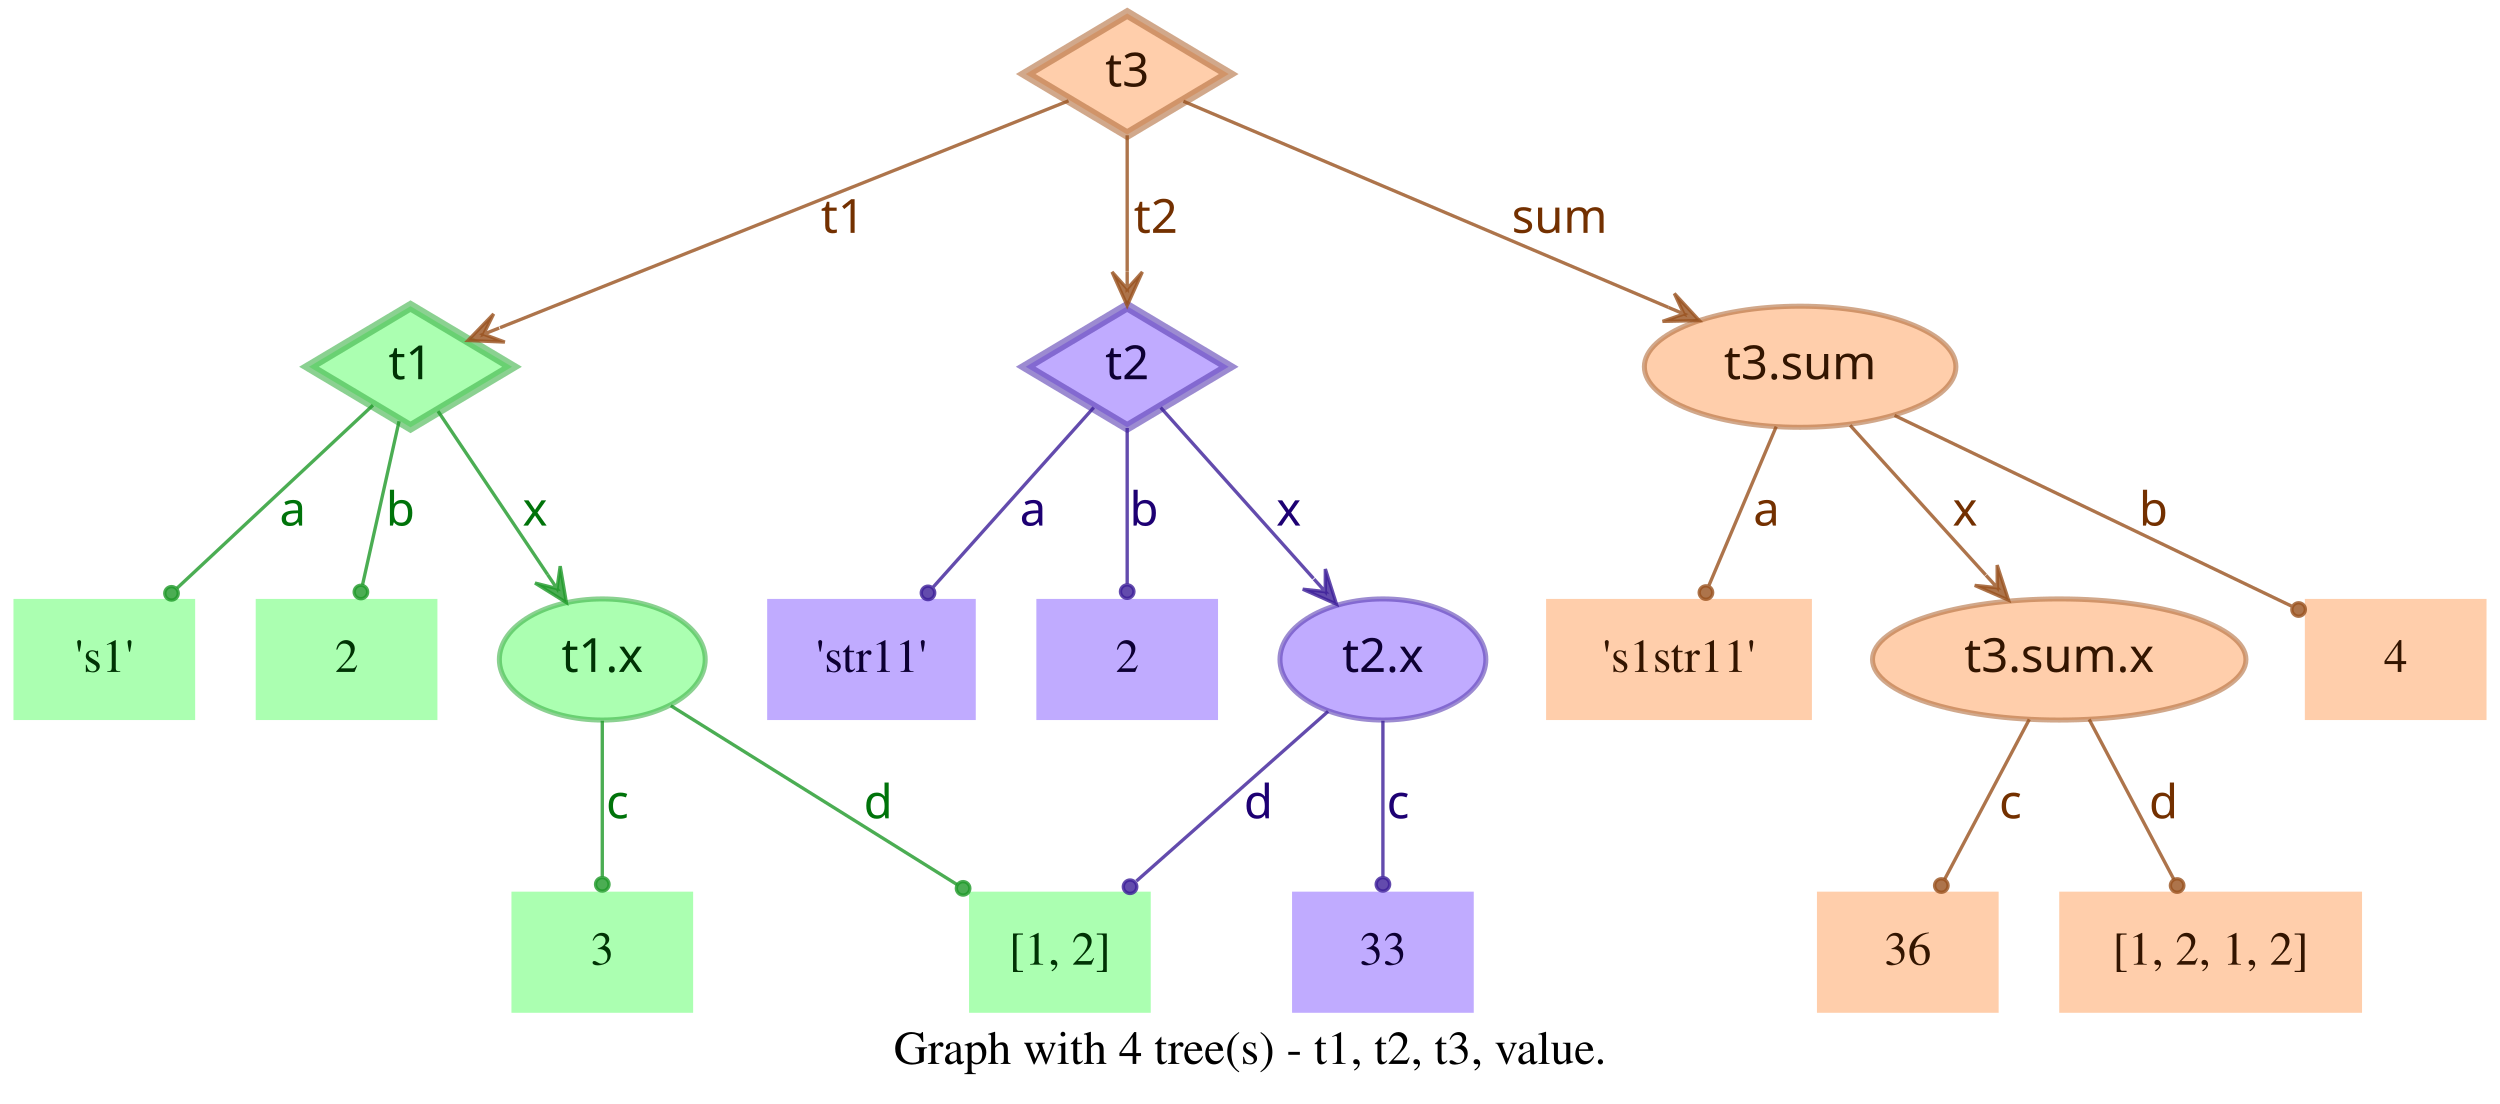
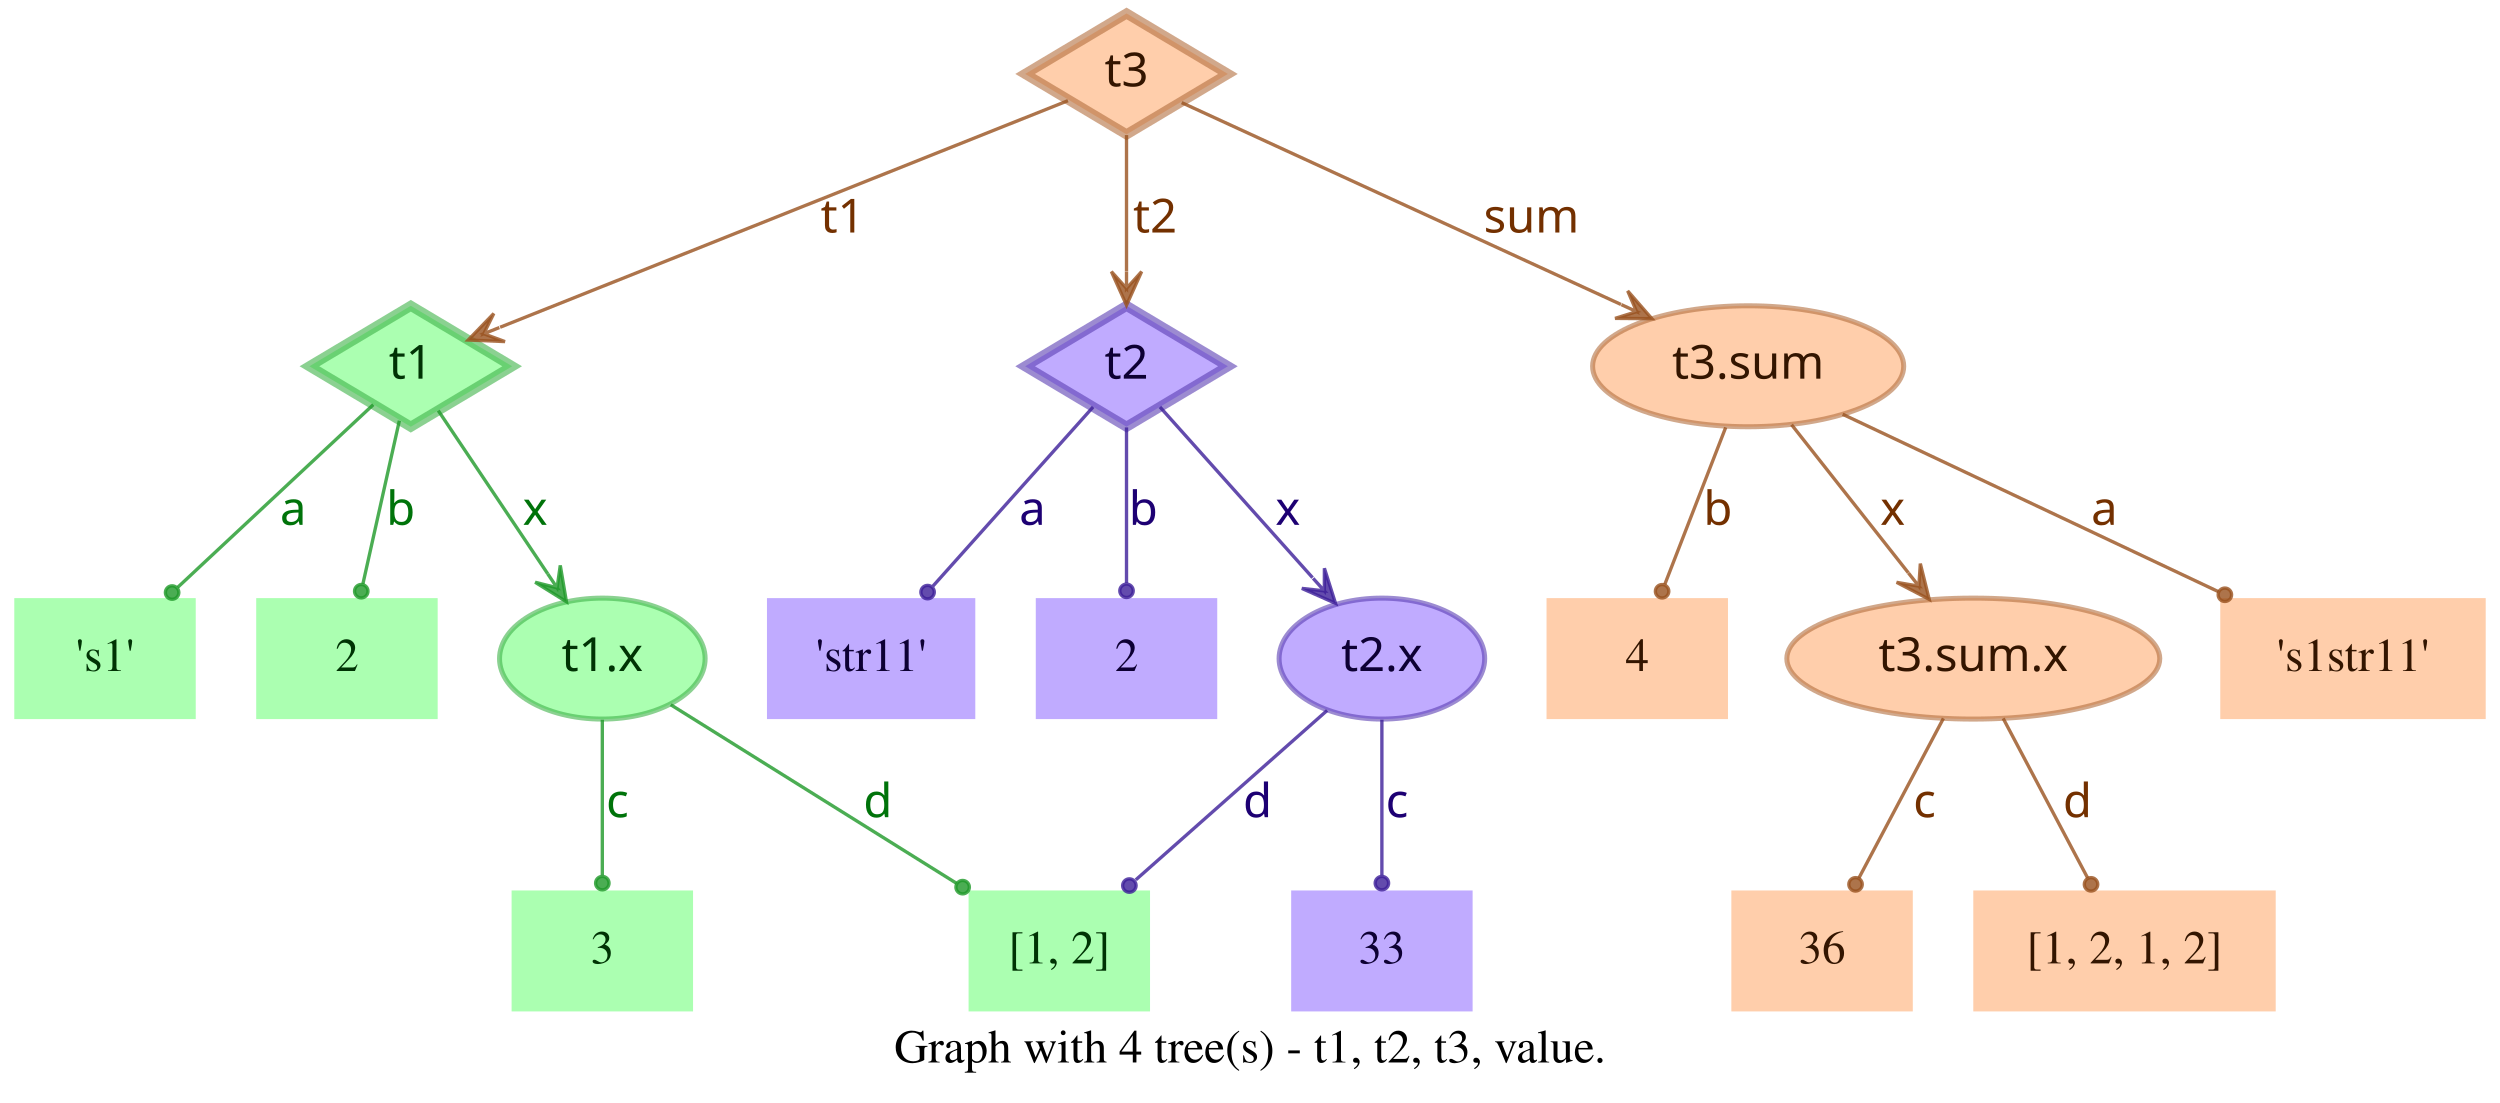
- <svg xmlns="http://www.w3.org/2000/svg" width="743pt" height="328pt" viewBox="0.00 0.00 743.00 328.00">
+ <svg xmlns="http://www.w3.org/2000/svg" width="744pt" height="328pt" viewBox="0.00 0.00 743.50 328.00">
  <g id="graph0" class="graph" transform="scale(1 1) rotate(0) translate(4 324)">
-     <polygon fill="transparent" stroke="transparent" points="-4,4 -4,-324 739,-324 739,4 -4,4" />
-     <text text-anchor="middle" x="367.5" y="-7.8" font-family="Times,serif" font-size="14.00">Graph with 4 tree(s) - t1, t2, t3, value.</text>
+     <polygon fill="transparent" stroke="transparent" points="-4,4 -4,-324 739.5,-324 739.5,4 -4,4" />
+     <text text-anchor="middle" x="367.75" y="-7.8" font-family="Times,serif" font-size="14.00">Graph with 4 tree(s) - t1, t2, t3, value.</text>
    <g id="node1" class="node">
      <polygon fill="#73ff7e" fill-opacity="0.6" stroke="#3eb248" stroke-width="3" stroke-opacity="0.6" points="118,-233 87.83,-215 118,-197 148.17,-215 118,-233" />
      <text text-anchor="middle" x="118" y="-211.3" font-family="Times-Roman bold" font-size="14.00" fill="#003304">t1</text>
    </g>
    <g id="node4" class="node">
      <polygon fill="#73ff7e" fill-opacity="0.6" stroke="transparent" stroke-width="1.5" points="54,-146 0,-146 0,-110 54,-110 54,-146" />
      <text text-anchor="middle" x="27" y="-124.3" font-family="Times,serif" font-size="14.00" fill="#003304">'s1'</text>
    </g>
    <g id="edge1" class="edge">
      <path fill="none" stroke="#1f9929" stroke-opacity="0.8" d="M106.84,-203.58C92.4,-190.08 66.91,-166.28 48.61,-149.19" />
      <ellipse fill="#1f9929" fill-opacity="0.8" stroke="#1f9929" stroke-opacity="0.8" cx="46.97" cy="-147.66" rx="2" ry="2" />
      <text text-anchor="middle" x="83" y="-167.8" font-family="Times-Roman bold" font-size="14.00" fill="#00730a">a</text>
    </g>
    <g id="node5" class="node">
      <polygon fill="#73ff7e" fill-opacity="0.6" stroke="transparent" stroke-width="1.5" points="126,-146 72,-146 72,-110 126,-110 126,-146" />
      <text text-anchor="middle" x="99" y="-124.3" font-family="Times,serif" font-size="14.00" fill="#003304">2</text>
    </g>
    <g id="edge2" class="edge">
      <path fill="none" stroke="#1f9929" stroke-opacity="0.8" d="M114.6,-198.8C111.58,-185.27 107.12,-165.34 103.75,-150.23" />
      <ellipse fill="#1f9929" fill-opacity="0.8" stroke="#1f9929" stroke-opacity="0.8" cx="103.26" cy="-148.06" rx="2" ry="2" />
      <text text-anchor="middle" x="115" y="-167.8" font-family="Times-Roman bold" font-size="14.00" fill="#00730a">b</text>
    </g>
    <g id="node6" class="node">
      <ellipse fill="#73ff7e" fill-opacity="0.6" stroke="#3eb248" stroke-width="1.5" stroke-opacity="0.6" cx="175" cy="-128" rx="30.59" ry="18" />
      <text text-anchor="middle" x="175" y="-124.3" font-family="Times-Roman bold" font-size="14.00" fill="#003304">t1.x</text>
    </g>
    <g id="edge3" class="edge">
      <path fill="none" stroke="#1f9929" stroke-opacity="0.8" d="M126.17,-201.82C134.63,-189.19 148.1,-169.12 158.75,-153.24" />
      <polygon fill="#1f9929" fill-opacity="0.8" stroke="#1f9929" stroke-opacity="0.8" points="164.32,-144.92 162.49,-155.74 161.54,-149.08 158.75,-153.23 158.75,-153.23 158.75,-153.23 161.54,-149.08 155.01,-150.72 164.32,-144.92 164.32,-144.92" />
      <text text-anchor="middle" x="155" y="-167.8" font-family="Times-Roman bold" font-size="14.00" fill="#00730a">x</text>
    </g>
    <g id="node2" class="node">
      <polygon fill="#9673ff" fill-opacity="0.6" stroke="#5b3eb2" stroke-width="3" stroke-opacity="0.6" points="331,-233 300.83,-215 331,-197 361.17,-215 331,-233" />
      <text text-anchor="middle" x="331" y="-211.3" font-family="Times-Roman bold" font-size="14.00" fill="#0d0033">t2</text>
    </g>
    <g id="node7" class="node">
      <polygon fill="#9673ff" fill-opacity="0.6" stroke="transparent" stroke-width="1.5" points="286,-146 224,-146 224,-110 286,-110 286,-146" />
      <text text-anchor="middle" x="255" y="-124.3" font-family="Times,serif" font-size="14.00" fill="#0d0033">'str11'</text>
    </g>
    <g id="edge4" class="edge">
      <path fill="none" stroke="#3d1f99" stroke-opacity="0.8" d="M321.06,-202.89C308.99,-189.39 288.39,-166.34 273.39,-149.57" />
      <ellipse fill="#3d1f99" fill-opacity="0.8" stroke="#3d1f99" stroke-opacity="0.8" cx="271.8" cy="-147.79" rx="2" ry="2" />
      <text text-anchor="middle" x="303" y="-167.8" font-family="Times-Roman bold" font-size="14.00" fill="#1d0073">a</text>
    </g>
    <g id="node8" class="node">
      <polygon fill="#9673ff" fill-opacity="0.6" stroke="transparent" stroke-width="1.5" points="358,-146 304,-146 304,-110 358,-110 358,-146" />
      <text text-anchor="middle" x="331" y="-124.3" font-family="Times,serif" font-size="14.00" fill="#0d0033">2</text>
    </g>
    <g id="edge5" class="edge">
      <path fill="none" stroke="#3d1f99" stroke-opacity="0.8" d="M331,-196.8C331,-183.43 331,-164.82 331,-150.48" />
      <ellipse fill="#3d1f99" fill-opacity="0.8" stroke="#3d1f99" stroke-opacity="0.8" cx="331" cy="-148.18" rx="2" ry="2" />
      <text text-anchor="middle" x="336" y="-167.8" font-family="Times-Roman bold" font-size="14.00" fill="#1d0073">b</text>
    </g>
    <g id="node9" class="node">
      <ellipse fill="#9673ff" fill-opacity="0.6" stroke="#5b3eb2" stroke-width="1.5" stroke-opacity="0.6" cx="407" cy="-128" rx="30.59" ry="18" />
      <text text-anchor="middle" x="407" y="-124.3" font-family="Times-Roman bold" font-size="14.00" fill="#0d0033">t2.x</text>
    </g>
    <g id="edge6" class="edge">
      <path fill="none" stroke="#3d1f99" stroke-opacity="0.8" d="M340.94,-202.89C352.42,-190.05 371.62,-168.57 386.37,-152.08" />
      <polygon fill="#3d1f99" fill-opacity="0.8" stroke="#3d1f99" stroke-opacity="0.8" points="393.2,-144.44 389.89,-154.89 389.87,-148.16 386.53,-151.89 386.53,-151.89 386.53,-151.89 389.87,-148.16 383.18,-148.89 393.2,-144.44 393.2,-144.44" />
      <text text-anchor="middle" x="379" y="-167.8" font-family="Times-Roman bold" font-size="14.00" fill="#1d0073">x</text>
    </g>
    <g id="node3" class="node">
      <polygon fill="#ffad73" fill-opacity="0.6" stroke="#b26f3e" stroke-width="3" stroke-opacity="0.6" points="331,-320 300.83,-302 331,-284 361.17,-302 331,-320" />
      <text text-anchor="middle" x="331" y="-298.3" font-family="Times-Roman bold" font-size="14.00" fill="#331500">t3</text>
    </g>
    <g id="edge7" class="edge">
      <path fill="none" stroke="#99521f" stroke-opacity="0.8" d="M313.57,-294.04C276.33,-279.18 188.81,-244.26 144.58,-226.61" />
      <polygon fill="#99521f" fill-opacity="0.8" stroke="#99521f" stroke-opacity="0.8" points="135.08,-222.81 146.03,-222.34 139.72,-224.67 144.36,-226.52 144.36,-226.52 144.36,-226.52 139.72,-224.67 142.7,-230.7 135.08,-222.81 135.08,-222.81" />
      <text text-anchor="middle" x="246.5" y="-254.8" font-family="Times-Roman bold" font-size="14.00" fill="#733000">t1</text>
    </g>
    <g id="edge8" class="edge">
      <path fill="none" stroke="#99521f" stroke-opacity="0.8" d="M331,-283.8C331,-272.16 331,-256.55 331,-243.24" />
      <polygon fill="#99521f" fill-opacity="0.8" stroke="#99521f" stroke-opacity="0.8" points="331,-233.18 335.5,-243.18 331,-238.18 331,-243.18 331,-243.18 331,-243.18 331,-238.18 326.5,-243.18 331,-233.18 331,-233.18" />
      <text text-anchor="middle" x="339.5" y="-254.8" font-family="Times-Roman bold" font-size="14.00" fill="#733000">t2</text>
    </g>
    <g id="node10" class="node">
-       <ellipse fill="#ffad73" fill-opacity="0.6" stroke="#b26f3e" stroke-width="1.5" stroke-opacity="0.6" cx="531" cy="-215" rx="46.29" ry="18" />
-       <text text-anchor="middle" x="531" y="-211.3" font-family="Times-Roman bold" font-size="14.00" fill="#331500">t3.sum</text>
+       <ellipse fill="#ffad73" fill-opacity="0.6" stroke="#b26f3e" stroke-width="1.5" stroke-opacity="0.6" cx="516" cy="-215" rx="46.29" ry="18" />
+       <text text-anchor="middle" x="516" y="-211.3" font-family="Times-Roman bold" font-size="14.00" fill="#331500">t3.sum</text>
    </g>
    <g id="edge9" class="edge">
-       <path fill="none" stroke="#99521f" stroke-opacity="0.8" d="M347.71,-293.9C379.2,-280.52 448.08,-251.24 491.86,-232.64" />
-       <polygon fill="#99521f" fill-opacity="0.8" stroke="#99521f" stroke-opacity="0.8" points="501.06,-228.72 493.62,-236.78 496.46,-230.68 491.86,-232.63 491.86,-232.63 491.86,-232.63 496.46,-230.68 490.1,-228.49 501.06,-228.72 501.06,-228.72" />
-       <text text-anchor="middle" x="459.5" y="-254.8" font-family="Times-Roman bold" font-size="14.00" fill="#733000">sum</text>
+       <path fill="none" stroke="#99521f" stroke-opacity="0.8" d="M347.42,-293.46C376.56,-280.07 438.04,-251.82 478.15,-233.39" />
+       <polygon fill="#99521f" fill-opacity="0.8" stroke="#99521f" stroke-opacity="0.8" points="487.35,-229.16 480.15,-237.43 482.81,-231.25 478.27,-233.34 478.27,-233.34 478.27,-233.34 482.81,-231.25 476.39,-229.25 487.35,-229.16 487.35,-229.16" />
+       <text text-anchor="middle" x="451.5" y="-254.8" font-family="Times-Roman bold" font-size="14.00" fill="#733000">sum</text>
    </g>
    <g id="node11" class="node">
      <polygon fill="#73ff7e" fill-opacity="0.6" stroke="transparent" stroke-width="1.5" points="202,-59 148,-59 148,-23 202,-23 202,-59" />
      <text text-anchor="middle" x="175" y="-37.3" font-family="Times,serif" font-size="14.00" fill="#003304">3</text>
    </g>
    <g id="edge10" class="edge">
      <path fill="none" stroke="#1f9929" stroke-opacity="0.8" d="M175,-109.8C175,-96.43 175,-77.82 175,-63.48" />
      <ellipse fill="#1f9929" fill-opacity="0.8" stroke="#1f9929" stroke-opacity="0.8" cx="175" cy="-61.18" rx="2" ry="2" />
      <text text-anchor="middle" x="179.5" y="-80.8" font-family="Times-Roman bold" font-size="14.00" fill="#00730a">c</text>
    </g>
    <g id="node12" class="node">
      <polygon fill="#73ff7e" fill-opacity="0.6" stroke="transparent" stroke-width="1.5" points="338,-59 284,-59 284,-23 338,-23 338,-59" />
      <text text-anchor="middle" x="311" y="-37.3" font-family="Times,serif" font-size="14.00" fill="#003304">[1, 2]</text>
    </g>
    <g id="edge11" class="edge">
      <path fill="none" stroke="#1f9929" stroke-opacity="0.8" d="M195.36,-114.27C217.91,-100.18 254.51,-77.31 280.49,-61.07" />
      <ellipse fill="#1f9929" fill-opacity="0.8" stroke="#1f9929" stroke-opacity="0.8" cx="282.23" cy="-59.98" rx="2" ry="2" />
      <text text-anchor="middle" x="257" y="-80.8" font-family="Times-Roman bold" font-size="14.00" fill="#00730a">d</text>
    </g>
    <g id="edge13" class="edge">
      <path fill="none" stroke="#3d1f99" stroke-opacity="0.8" d="M390.71,-112.58C375.07,-98.73 351.28,-77.67 333.76,-62.16" />
      <ellipse fill="#3d1f99" fill-opacity="0.8" stroke="#3d1f99" stroke-opacity="0.8" cx="331.85" cy="-60.46" rx="2" ry="2" />
      <text text-anchor="middle" x="370" y="-80.8" font-family="Times-Roman bold" font-size="14.00" fill="#1d0073">d</text>
    </g>
    <g id="node13" class="node">
      <polygon fill="#9673ff" fill-opacity="0.6" stroke="transparent" stroke-width="1.5" points="434,-59 380,-59 380,-23 434,-23 434,-59" />
      <text text-anchor="middle" x="407" y="-37.3" font-family="Times,serif" font-size="14.00" fill="#0d0033">33</text>
    </g>
    <g id="edge12" class="edge">
      <path fill="none" stroke="#3d1f99" stroke-opacity="0.8" d="M407,-109.8C407,-96.43 407,-77.82 407,-63.48" />
      <ellipse fill="#3d1f99" fill-opacity="0.8" stroke="#3d1f99" stroke-opacity="0.8" cx="407" cy="-61.18" rx="2" ry="2" />
      <text text-anchor="middle" x="411.5" y="-80.8" font-family="Times-Roman bold" font-size="14.00" fill="#1d0073">c</text>
    </g>
    <g id="node14" class="node">
-       <polygon fill="#ffad73" fill-opacity="0.6" stroke="transparent" stroke-width="1.5" points="534.5,-146 455.5,-146 455.5,-110 534.5,-110 534.5,-146" />
-       <text text-anchor="middle" x="495" y="-124.3" font-family="Times,serif" font-size="14.00" fill="#331500">'s1str11'</text>
+       <polygon fill="#ffad73" fill-opacity="0.6" stroke="transparent" stroke-width="1.5" points="510,-146 456,-146 456,-110 510,-110 510,-146" />
+       <text text-anchor="middle" x="483" y="-124.3" font-family="Times,serif" font-size="14.00" fill="#331500">4</text>
    </g>
    <g id="edge14" class="edge">
-       <path fill="none" stroke="#99521f" stroke-opacity="0.8" d="M523.89,-197.21C518.16,-183.67 510.07,-164.57 503.9,-150.02" />
-       <ellipse fill="#99521f" fill-opacity="0.8" stroke="#99521f" stroke-opacity="0.8" cx="503" cy="-147.89" rx="2" ry="2" />
-       <text text-anchor="middle" x="521" y="-167.8" font-family="Times-Roman bold" font-size="14.00" fill="#733000">a</text>
+       <path fill="none" stroke="#99521f" stroke-opacity="0.8" d="M509.32,-196.8C504.09,-183.32 496.78,-164.5 491.2,-150.11" />
+       <ellipse fill="#99521f" fill-opacity="0.8" stroke="#99521f" stroke-opacity="0.8" cx="490.39" cy="-148.04" rx="2" ry="2" />
+       <text text-anchor="middle" x="507" y="-167.8" font-family="Times-Roman bold" font-size="14.00" fill="#733000">b</text>
    </g>
    <g id="node15" class="node">
-       <ellipse fill="#ffad73" fill-opacity="0.6" stroke="#b26f3e" stroke-width="1.5" stroke-opacity="0.6" cx="608" cy="-128" rx="55.49" ry="18" />
-       <text text-anchor="middle" x="608" y="-124.3" font-family="Times-Roman bold" font-size="14.00" fill="#331500">t3.sum.x</text>
+       <ellipse fill="#ffad73" fill-opacity="0.6" stroke="#b26f3e" stroke-width="1.5" stroke-opacity="0.6" cx="583" cy="-128" rx="55.49" ry="18" />
+       <text text-anchor="middle" x="583" y="-124.3" font-family="Times-Roman bold" font-size="14.00" fill="#331500">t3.sum.x</text>
    </g>
    <g id="edge15" class="edge">
-       <path fill="none" stroke="#99521f" stroke-opacity="0.8" d="M545.85,-197.61C557.28,-184.99 573.25,-167.36 586.14,-153.13" />
-       <polygon fill="#99521f" fill-opacity="0.8" stroke="#99521f" stroke-opacity="0.8" points="592.94,-145.63 589.56,-156.06 589.58,-149.33 586.22,-153.04 586.22,-153.04 586.22,-153.04 589.58,-149.33 582.89,-150.02 592.94,-145.63 592.94,-145.63" />
-       <text text-anchor="middle" x="580" y="-167.8" font-family="Times-Roman bold" font-size="14.00" fill="#733000">x</text>
+       <path fill="none" stroke="#99521f" stroke-opacity="0.8" d="M528.92,-197.61C538.77,-185.11 552.51,-167.69 563.67,-153.53" />
+       <polygon fill="#99521f" fill-opacity="0.8" stroke="#99521f" stroke-opacity="0.8" points="569.89,-145.63 567.24,-156.27 566.8,-149.56 563.7,-153.48 563.7,-153.48 563.7,-153.48 566.8,-149.56 560.17,-150.7 569.89,-145.63 569.89,-145.63" />
+       <text text-anchor="middle" x="559" y="-167.8" font-family="Times-Roman bold" font-size="14.00" fill="#733000">x</text>
    </g>
    <g id="node16" class="node">
-       <polygon fill="#ffad73" fill-opacity="0.6" stroke="transparent" stroke-width="1.5" points="735,-146 681,-146 681,-110 735,-110 735,-146" />
-       <text text-anchor="middle" x="708" y="-124.3" font-family="Times,serif" font-size="14.00" fill="#331500">4</text>
+       <polygon fill="#ffad73" fill-opacity="0.6" stroke="transparent" stroke-width="1.5" points="735.5,-146 656.5,-146 656.5,-110 735.5,-110 735.5,-146" />
+       <text text-anchor="middle" x="696" y="-124.3" font-family="Times,serif" font-size="14.00" fill="#331500">'s1str11'</text>
    </g>
    <g id="edge16" class="edge">
-       <path fill="none" stroke="#99521f" stroke-opacity="0.8" d="M559.05,-200.53C591.18,-185.1 643.67,-159.89 676.99,-143.89" />
-       <ellipse fill="#99521f" fill-opacity="0.8" stroke="#99521f" stroke-opacity="0.8" cx="679.15" cy="-142.85" rx="2" ry="2" />
-       <text text-anchor="middle" x="636" y="-167.8" font-family="Times-Roman bold" font-size="14.00" fill="#733000">b</text>
+       <path fill="none" stroke="#99521f" stroke-opacity="0.8" d="M544.12,-200.72C574.18,-186.53 622.07,-163.91 656.03,-147.88" />
+       <ellipse fill="#99521f" fill-opacity="0.8" stroke="#99521f" stroke-opacity="0.8" cx="657.87" cy="-147" rx="2" ry="2" />
+       <text text-anchor="middle" x="622" y="-167.8" font-family="Times-Roman bold" font-size="14.00" fill="#733000">a</text>
    </g>
    <g id="node17" class="node">
-       <polygon fill="#ffad73" fill-opacity="0.6" stroke="transparent" stroke-width="1.5" points="590,-59 536,-59 536,-23 590,-23 590,-59" />
-       <text text-anchor="middle" x="563" y="-37.3" font-family="Times,serif" font-size="14.00" fill="#331500">36</text>
+       <polygon fill="#ffad73" fill-opacity="0.6" stroke="transparent" stroke-width="1.5" points="565,-59 511,-59 511,-23 565,-23 565,-59" />
+       <text text-anchor="middle" x="538" y="-37.3" font-family="Times,serif" font-size="14.00" fill="#331500">36</text>
    </g>
    <g id="edge17" class="edge">
-       <path fill="none" stroke="#99521f" stroke-opacity="0.8" d="M599.11,-110.21C591.88,-96.56 581.66,-77.24 573.93,-62.65" />
-       <ellipse fill="#99521f" fill-opacity="0.8" stroke="#99521f" stroke-opacity="0.8" cx="572.96" cy="-60.82" rx="2" ry="2" />
-       <text text-anchor="middle" x="593.5" y="-80.8" font-family="Times-Roman bold" font-size="14.00" fill="#733000">c</text>
+       <path fill="none" stroke="#99521f" stroke-opacity="0.8" d="M574.11,-110.21C566.88,-96.56 556.66,-77.24 548.93,-62.65" />
+       <ellipse fill="#99521f" fill-opacity="0.8" stroke="#99521f" stroke-opacity="0.8" cx="547.96" cy="-60.82" rx="2" ry="2" />
+       <text text-anchor="middle" x="568.5" y="-80.8" font-family="Times-Roman bold" font-size="14.00" fill="#733000">c</text>
    </g>
    <g id="node18" class="node">
-       <polygon fill="#ffad73" fill-opacity="0.6" stroke="transparent" stroke-width="1.5" points="698,-59 608,-59 608,-23 698,-23 698,-59" />
-       <text text-anchor="middle" x="653" y="-37.3" font-family="Times,serif" font-size="14.00" fill="#331500">[1, 2, 1, 2]</text>
+       <polygon fill="#ffad73" fill-opacity="0.6" stroke="transparent" stroke-width="1.5" points="673,-59 583,-59 583,-23 673,-23 673,-59" />
+       <text text-anchor="middle" x="628" y="-37.3" font-family="Times,serif" font-size="14.00" fill="#331500">[1, 2, 1, 2]</text>
    </g>
    <g id="edge18" class="edge">
-       <path fill="none" stroke="#99521f" stroke-opacity="0.8" d="M616.89,-110.21C624.12,-96.56 634.34,-77.24 642.07,-62.65" />
-       <ellipse fill="#99521f" fill-opacity="0.8" stroke="#99521f" stroke-opacity="0.8" cx="643.04" cy="-60.82" rx="2" ry="2" />
-       <text text-anchor="middle" x="639" y="-80.8" font-family="Times-Roman bold" font-size="14.00" fill="#733000">d</text>
+       <path fill="none" stroke="#99521f" stroke-opacity="0.8" d="M591.89,-110.21C599.12,-96.56 609.34,-77.24 617.07,-62.65" />
+       <ellipse fill="#99521f" fill-opacity="0.8" stroke="#99521f" stroke-opacity="0.8" cx="618.04" cy="-60.82" rx="2" ry="2" />
+       <text text-anchor="middle" x="614" y="-80.8" font-family="Times-Roman bold" font-size="14.00" fill="#733000">d</text>
    </g>
  </g>
</svg>
